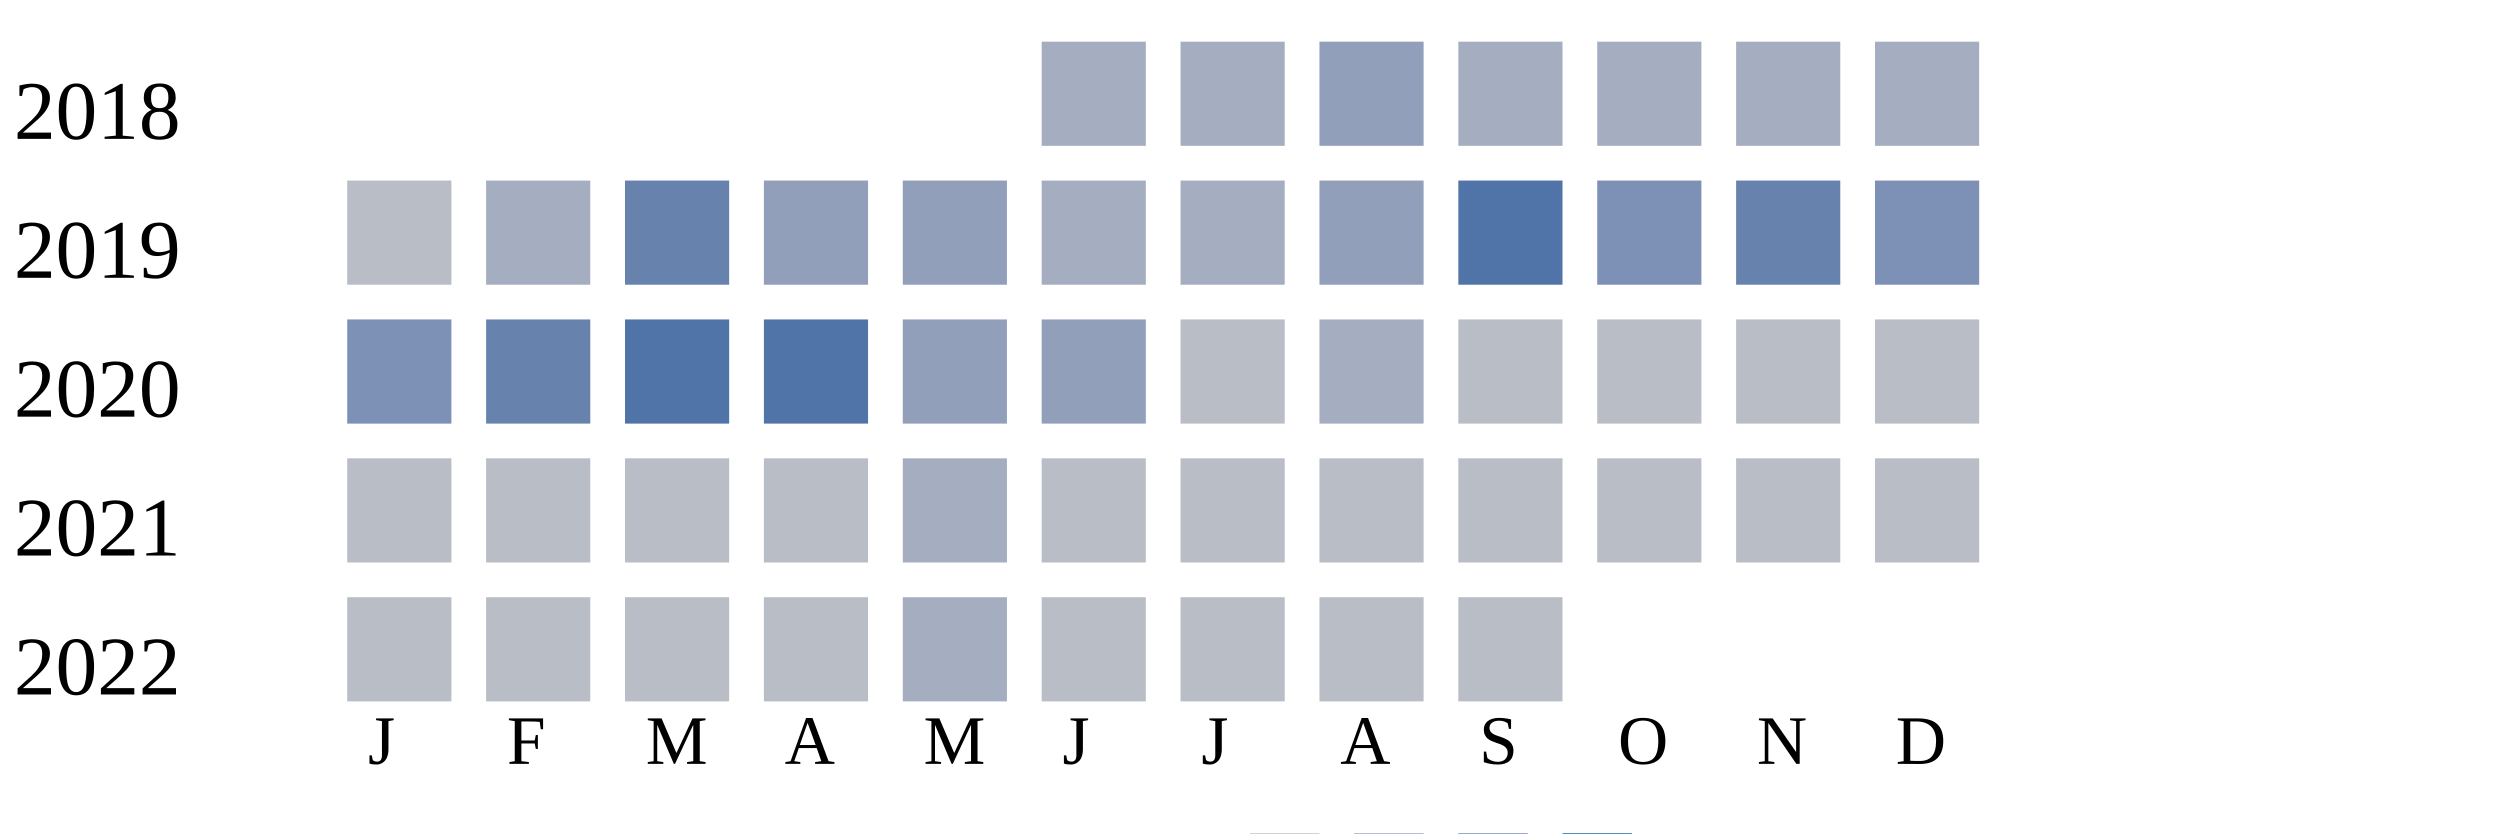
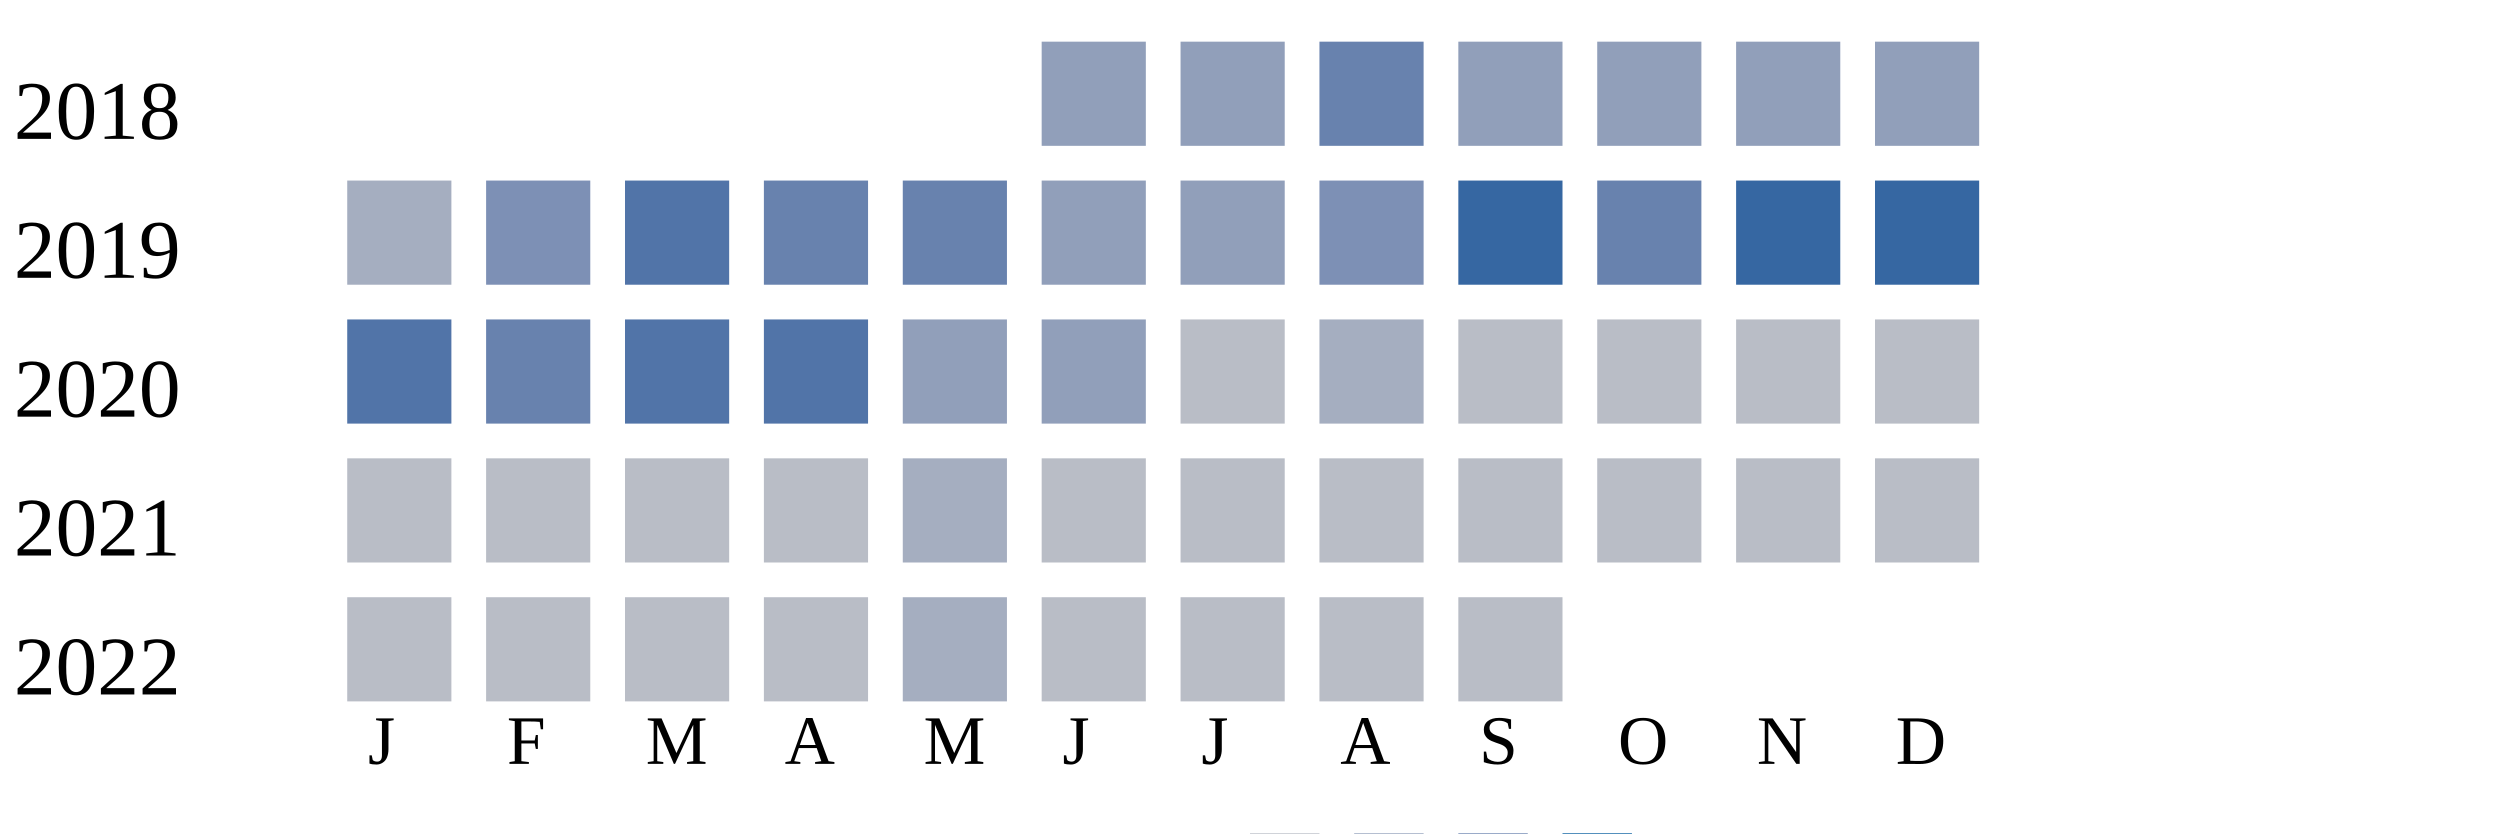
<svg xmlns="http://www.w3.org/2000/svg" width="360" height="120">
  <g transform="translate(0 0)">
    <text x="2" y="20">2018</text>
-     <rect x="150" y="6" width="15" height="15" fill="#a5aec0" />
-     <rect x="170" y="6" width="15" height="15" fill="#a5aec0" />
-     <rect x="190" y="6" width="15" height="15" fill="#919fba" />
-     <rect x="210" y="6" width="15" height="15" fill="#a5aec0" />
-     <rect x="230" y="6" width="15" height="15" fill="#a5aec0" />
-     <rect x="250" y="6" width="15" height="15" fill="#a5aec0" />
-     <rect x="270" y="6" width="15" height="15" fill="#a5aec0" />
+     <rect x="150" y="6" width="15" height="15" fill="#919fba" />
+     <rect x="170" y="6" width="15" height="15" fill="#919fba" />
+     <rect x="190" y="6" width="15" height="15" fill="#6882ae" />
+     <rect x="210" y="6" width="15" height="15" fill="#919fba" />
+     <rect x="230" y="6" width="15" height="15" fill="#919fba" />
+     <rect x="250" y="6" width="15" height="15" fill="#919fba" />
+     <rect x="270" y="6" width="15" height="15" fill="#919fba" />
  </g>
  <g transform="translate(0 20)">
    <text x="2" y="20">2019</text>
-     <rect x="50" y="6" width="15" height="15" fill="#b9bdc6" />
-     <rect x="70" y="6" width="15" height="15" fill="#a5aec0" />
-     <rect x="90" y="6" width="15" height="15" fill="#6882ae" />
-     <rect x="110" y="6" width="15" height="15" fill="#919fba" />
-     <rect x="130" y="6" width="15" height="15" fill="#919fba" />
-     <rect x="150" y="6" width="15" height="15" fill="#a5aec0" />
-     <rect x="170" y="6" width="15" height="15" fill="#a5aec0" />
-     <rect x="190" y="6" width="15" height="15" fill="#919fba" />
-     <rect x="210" y="6" width="15" height="15" fill="#5174a8" />
-     <rect x="230" y="6" width="15" height="15" fill="#7d90b5" />
-     <rect x="250" y="6" width="15" height="15" fill="#6882ae" />
-     <rect x="270" y="6" width="15" height="15" fill="#7d90b5" />
+     <rect x="50" y="6" width="15" height="15" fill="#a5aec0" />
+     <rect x="70" y="6" width="15" height="15" fill="#7d90b5" />
+     <rect x="90" y="6" width="15" height="15" fill="#5174a8" />
+     <rect x="110" y="6" width="15" height="15" fill="#6882ae" />
+     <rect x="130" y="6" width="15" height="15" fill="#6882ae" />
+     <rect x="150" y="6" width="15" height="15" fill="#919fba" />
+     <rect x="170" y="6" width="15" height="15" fill="#919fba" />
+     <rect x="190" y="6" width="15" height="15" fill="#7d90b5" />
+     <rect x="210" y="6" width="15" height="15" fill="#3667a2" />
+     <rect x="230" y="6" width="15" height="15" fill="#6882ae" />
+     <rect x="250" y="6" width="15" height="15" fill="#3667a2" />
+     <rect x="270" y="6" width="15" height="15" fill="#3667a2" />
  </g>
  <g transform="translate(0 40)">
    <text x="2" y="20">2020</text>
-     <rect x="50" y="6" width="15" height="15" fill="#7d90b5" />
+     <rect x="50" y="6" width="15" height="15" fill="#5174a8" />
    <rect x="70" y="6" width="15" height="15" fill="#6882ae" />
    <rect x="90" y="6" width="15" height="15" fill="#5174a8" />
    <rect x="110" y="6" width="15" height="15" fill="#5174a8" />
    <rect x="130" y="6" width="15" height="15" fill="#919fba" />
    <rect x="150" y="6" width="15" height="15" fill="#919fba" />
    <rect x="170" y="6" width="15" height="15" fill="#b9bdc6" />
    <rect x="190" y="6" width="15" height="15" fill="#a5aec0" />
    <rect x="210" y="6" width="15" height="15" fill="#b9bdc6" />
    <rect x="230" y="6" width="15" height="15" fill="#b9bdc6" />
    <rect x="250" y="6" width="15" height="15" fill="#b9bdc6" />
    <rect x="270" y="6" width="15" height="15" fill="#b9bdc6" />
  </g>
  <g transform="translate(0 60)">
    <text x="2" y="20">2021</text>
    <rect x="50" y="6" width="15" height="15" fill="#b9bdc6" />
    <rect x="70" y="6" width="15" height="15" fill="#b9bdc6" />
    <rect x="90" y="6" width="15" height="15" fill="#b9bdc6" />
    <rect x="110" y="6" width="15" height="15" fill="#b9bdc6" />
    <rect x="130" y="6" width="15" height="15" fill="#a5aec0" />
    <rect x="150" y="6" width="15" height="15" fill="#b9bdc6" />
    <rect x="170" y="6" width="15" height="15" fill="#b9bdc6" />
    <rect x="190" y="6" width="15" height="15" fill="#b9bdc6" />
    <rect x="210" y="6" width="15" height="15" fill="#b9bdc6" />
    <rect x="230" y="6" width="15" height="15" fill="#b9bdc6" />
    <rect x="250" y="6" width="15" height="15" fill="#b9bdc6" />
    <rect x="270" y="6" width="15" height="15" fill="#b9bdc6" />
  </g>
  <g transform="translate(0 80)">
    <text x="2" y="20">2022</text>
    <rect x="50" y="6" width="15" height="15" fill="#b9bdc6" />
    <rect x="70" y="6" width="15" height="15" fill="#b9bdc6" />
    <rect x="90" y="6" width="15" height="15" fill="#b9bdc6" />
    <rect x="110" y="6" width="15" height="15" fill="#b9bdc6" />
    <rect x="130" y="6" width="15" height="15" fill="#a5aec0" />
    <rect x="150" y="6" width="15" height="15" fill="#b9bdc6" />
    <rect x="170" y="6" width="15" height="15" fill="#b9bdc6" />
    <rect x="190" y="6" width="15" height="15" fill="#b9bdc6" />
    <rect x="210" y="6" width="15" height="15" fill="#b9bdc6" />
  </g>
  <text style="font-size: 10px; text-align: center" x="53" y="110">J</text>
  <text style="font-size: 10px; text-align: center" x="73" y="110">F</text>
  <text style="font-size: 10px; text-align: center" x="93" y="110">M</text>
  <text style="font-size: 10px; text-align: center" x="113" y="110">A</text>
  <text style="font-size: 10px; text-align: center" x="133" y="110">M</text>
  <text style="font-size: 10px; text-align: center" x="153" y="110">J</text>
  <text style="font-size: 10px; text-align: center" x="173" y="110">J</text>
  <text style="font-size: 10px; text-align: center" x="193" y="110">A</text>
  <text style="font-size: 10px; text-align: center" x="213" y="110">S</text>
  <text style="font-size: 10px; text-align: center" x="233" y="110">O</text>
  <text style="font-size: 10px; text-align: center" x="253" y="110">N</text>
  <text style="font-size: 10px; text-align: center" x="273" y="110">D</text>
  <text style="font-size: 10px;" x="155" y="129">Less</text>
  <rect fill="#b9bdc6" width="10" height="10" x="180" y="120" />
  <rect fill="#919fba" width="10" height="10" x="195" y="120" />
  <rect fill="#6882ae" width="10" height="10" x="210" y="120" />
  <rect fill="#005a9c" width="10" height="10" x="225" y="120" />
  <text x="240" y="129" style="font-size: 10px;">More</text>
</svg>
